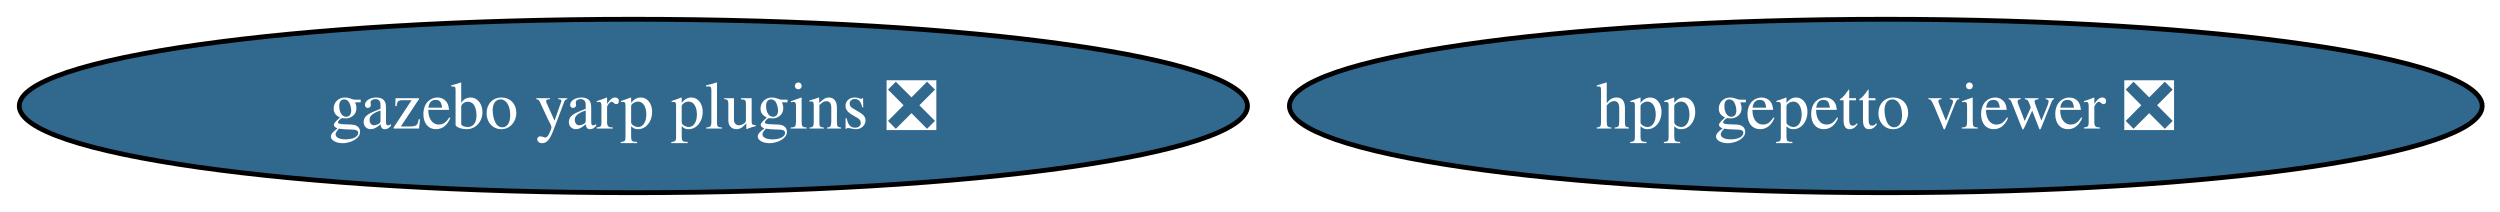
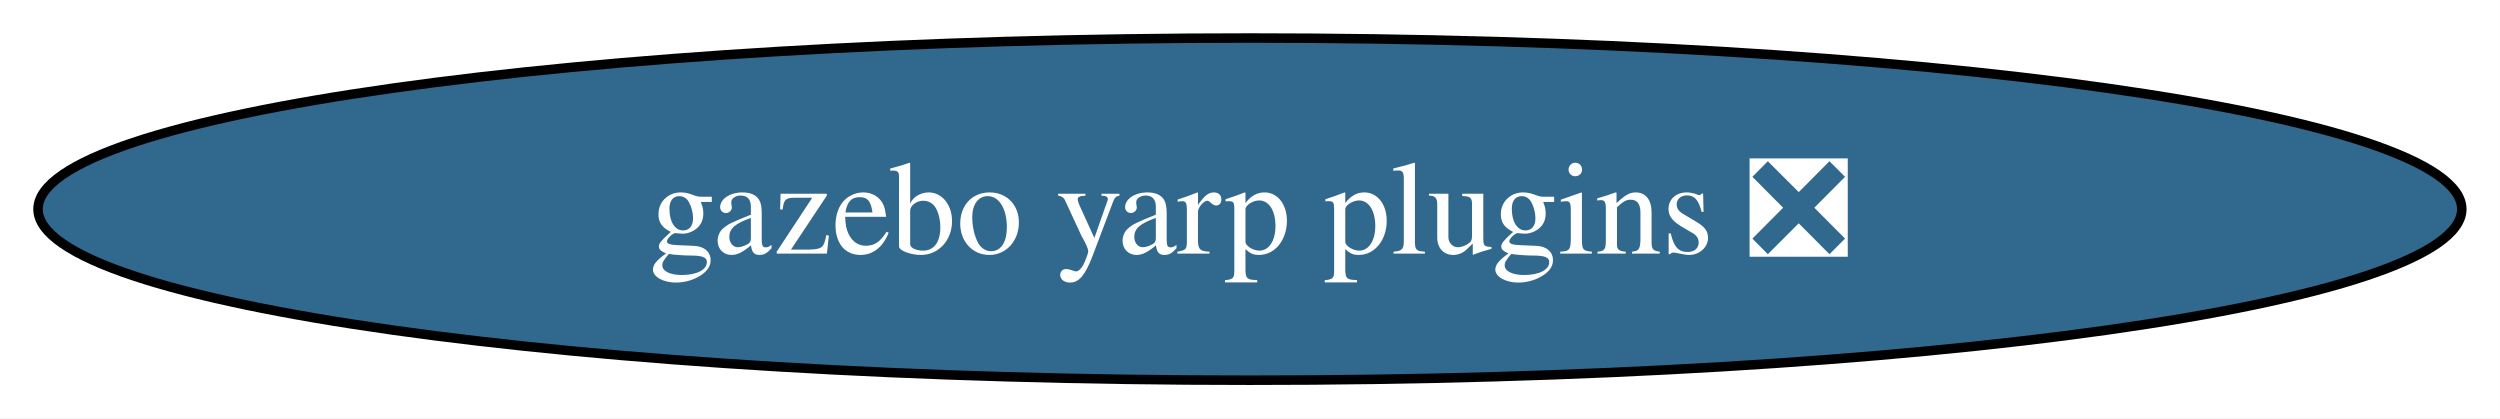
- <svg xmlns="http://www.w3.org/2000/svg" xmlns:xlink="http://www.w3.org/1999/xlink" width="519pt" height="44pt" viewBox="0.00 0.00 519.00 44.00">
+ <svg xmlns="http://www.w3.org/2000/svg" xmlns:xlink="http://www.w3.org/1999/xlink" width="263pt" height="44pt" viewBox="0.00 0.00 263.00 44.00">
  <g id="graph0" class="graph" transform="scale(1 1) rotate(0) translate(4 40)">
-     <polygon fill="white" stroke="none" points="-4,4 -4,-40 515.31,-40 515.31,4 -4,4" />
+     <polygon fill="white" stroke="none" points="-4,4 -4,-40 258.99,-40 258.99,4 -4,4" />
    <g id="node1" class="node">
      <g id="a_node1">
-         <a xlink:href="https://github.com/conda-forge/hpp-gepetto-viewer-feedstock/pull/30" xlink:title="hpp gepetto viewer ❎">
-           <ellipse fill="#31688e" stroke="black" cx="387.49" cy="-18" rx="123.81" ry="18" />
-           <text xml:space="preserve" text-anchor="middle" x="387.49" y="-13.32" font-family="Times,serif" font-size="14.00" fill="white">hpp gepetto viewer ❎</text>
-         </a>
-       </g>
-     </g>
-     <g id="node2" class="node">
-       <g id="a_node2">
        <a xlink:href="https://github.com/conda-forge/gazebo-yarp-plugins-feedstock/pull/56" xlink:title="gazebo yarp plugins ❎">
          <ellipse fill="#31688e" stroke="black" cx="127.49" cy="-18" rx="127.49" ry="18" />
          <text xml:space="preserve" text-anchor="middle" x="127.49" y="-13.32" font-family="Times,serif" font-size="14.00" fill="white">gazebo yarp plugins ❎</text>
        </a>
      </g>
    </g>
  </g>
</svg>
